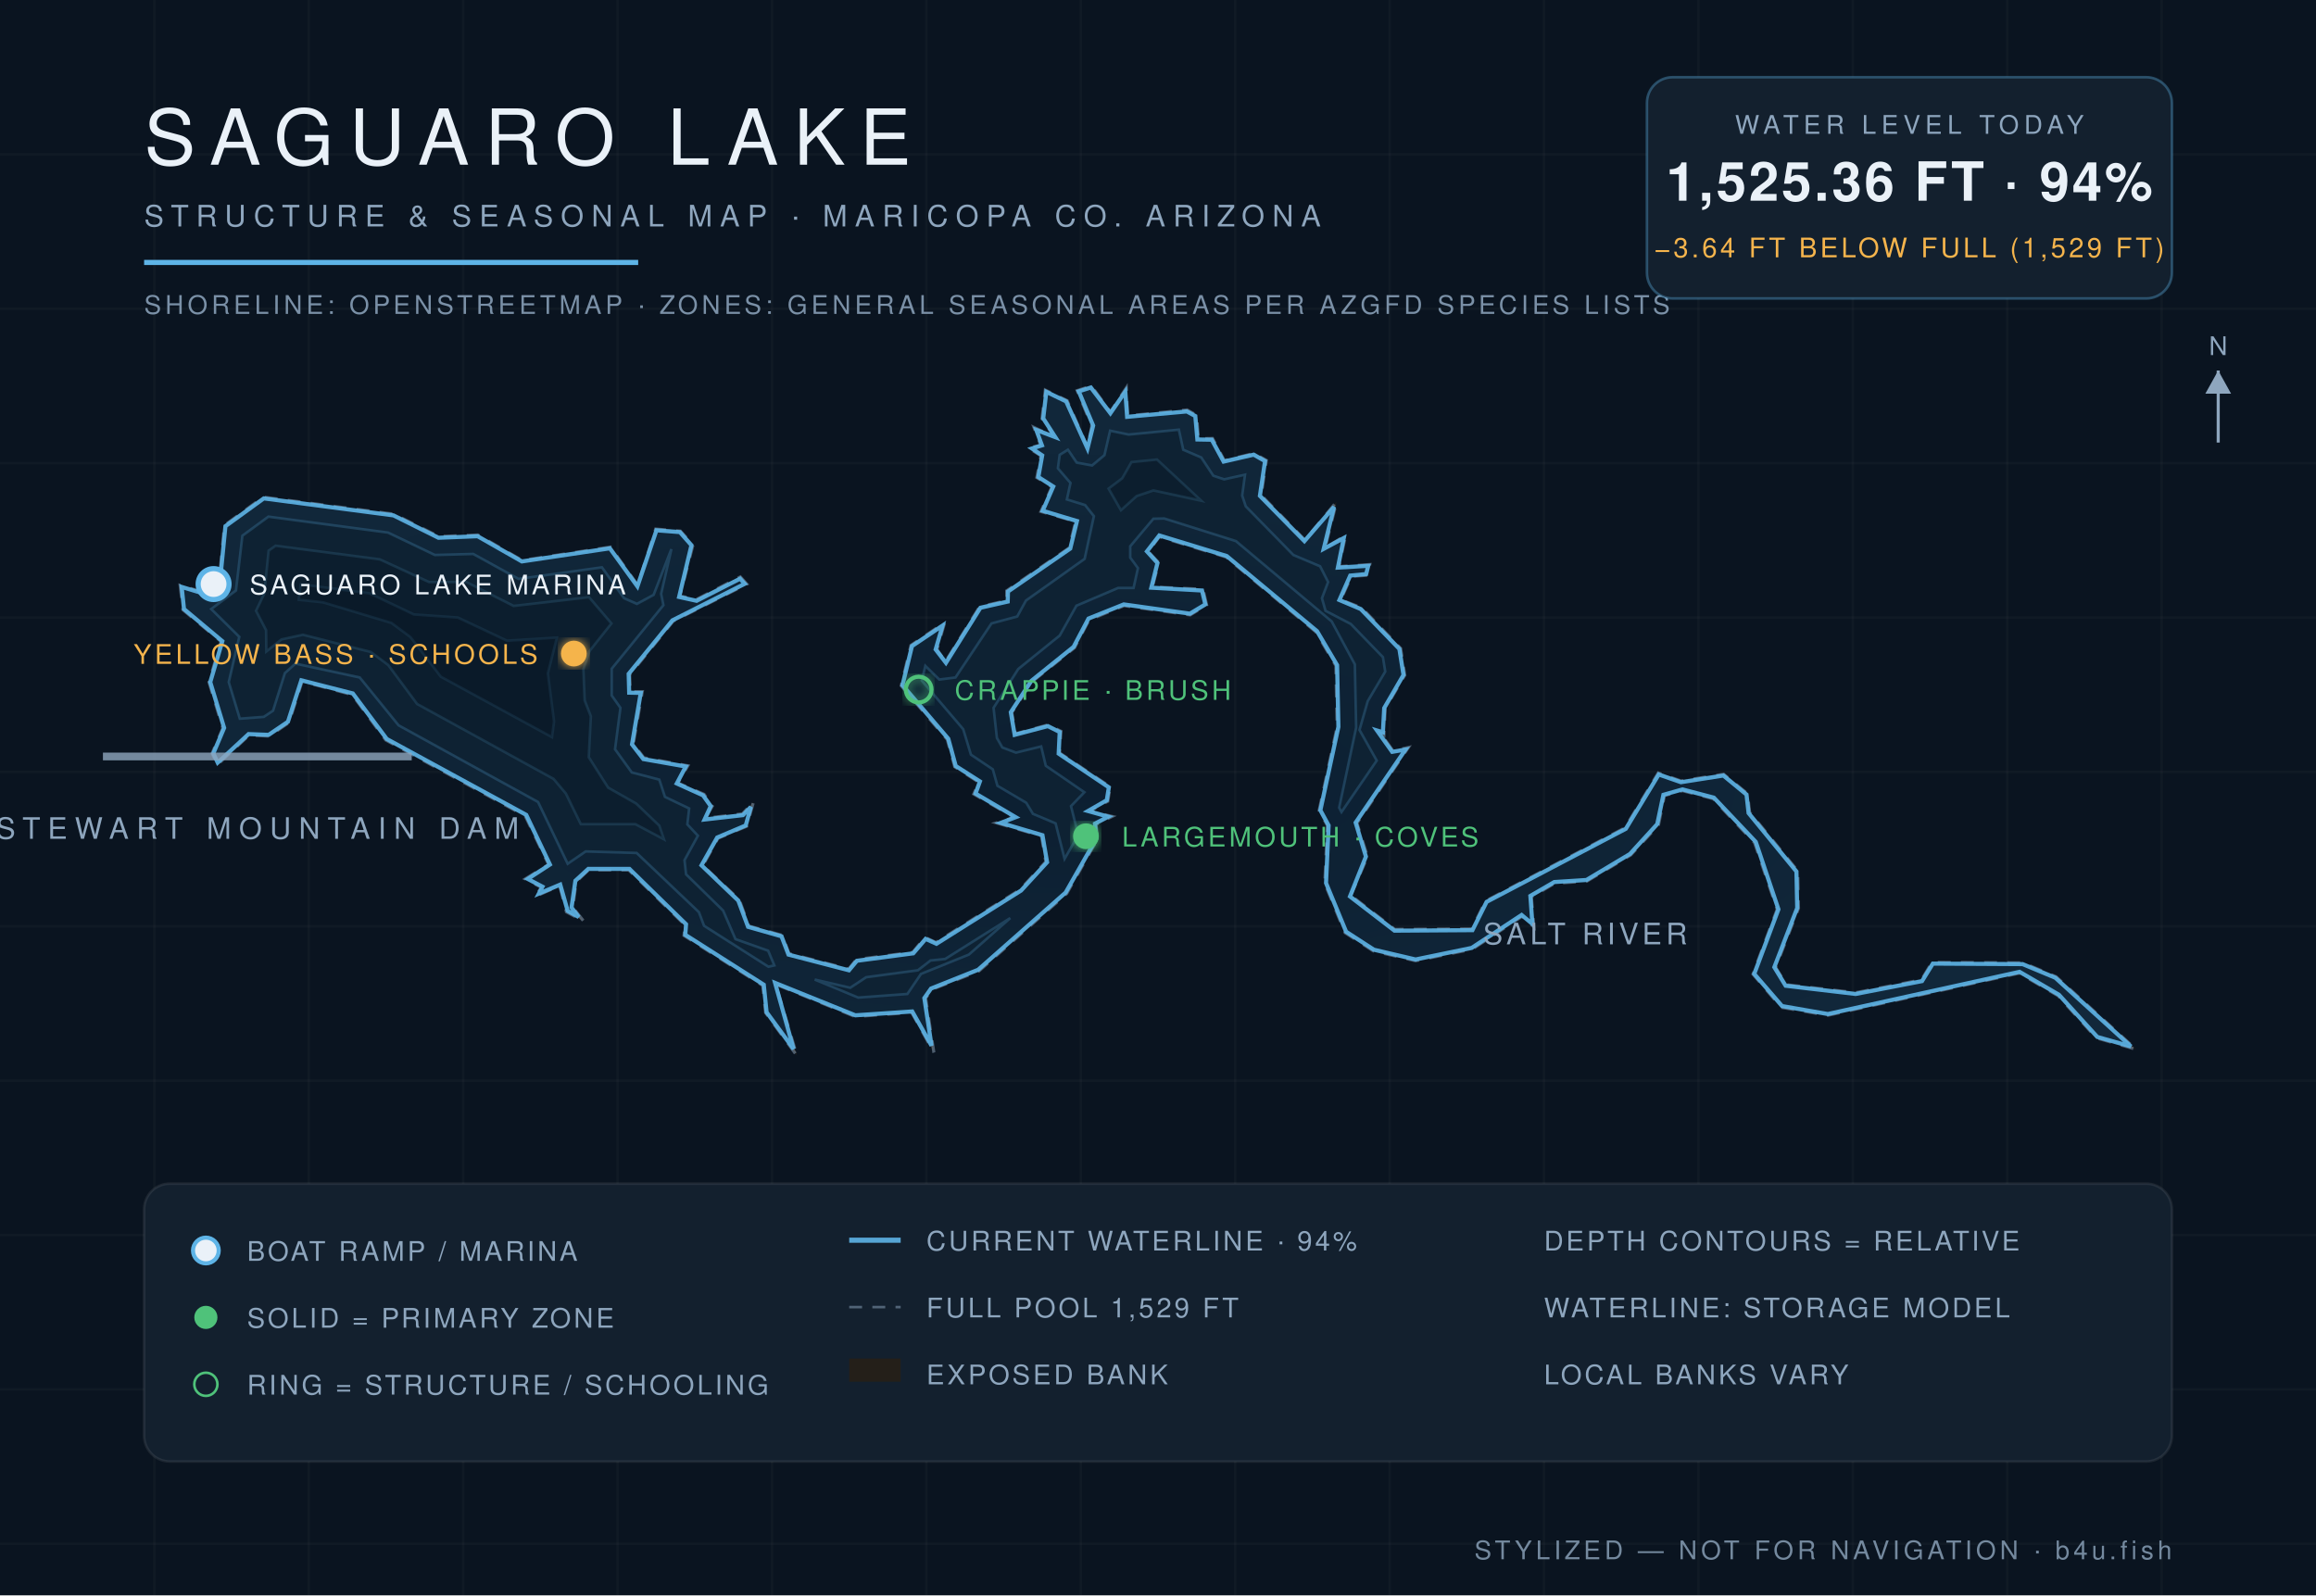
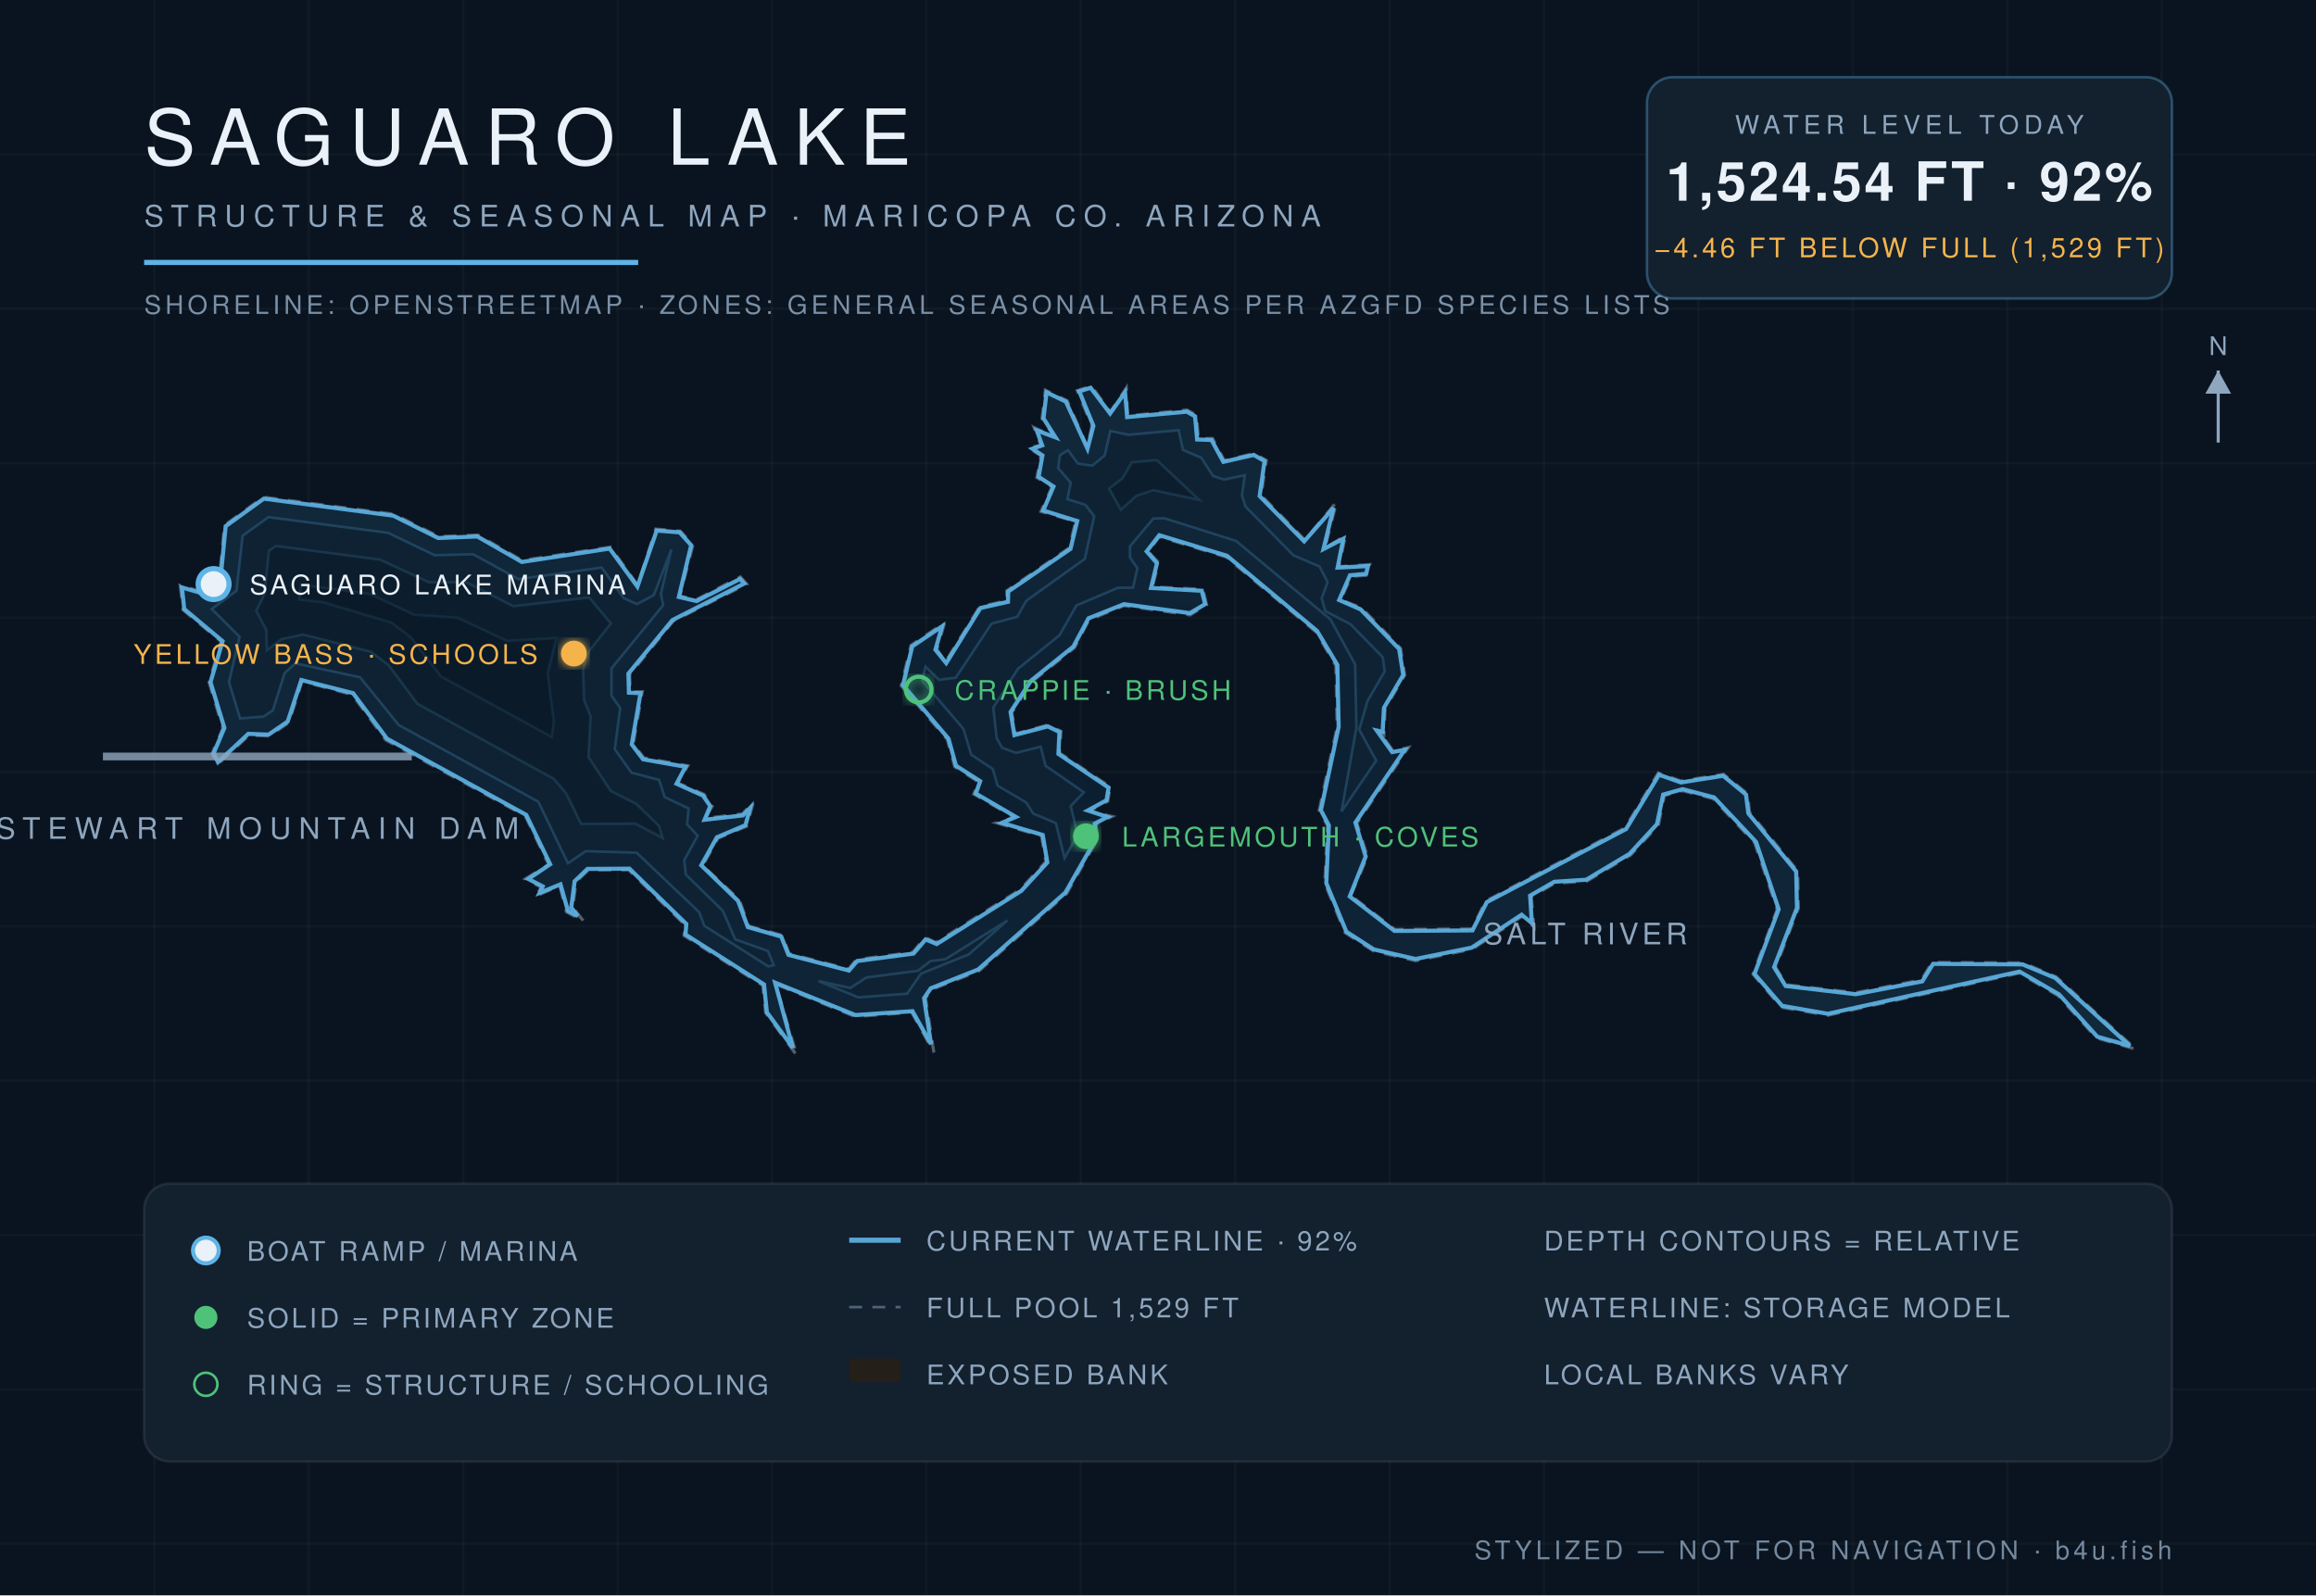
<svg xmlns="http://www.w3.org/2000/svg" viewBox="0 0 900 620" font-family="Helvetica,Arial,sans-serif">
  <defs>
    <radialGradient id="wg" cx="45%" cy="60%" r="80%">
      <stop offset="0%" stop-color="#0c1f31" />
      <stop offset="55%" stop-color="#102639" />
      <stop offset="100%" stop-color="#13293c" />
    </radialGradient>
    <filter id="glow">
      <feGaussianBlur stdDeviation="2.2" result="b" />
      <feMerge>
        <feMergeNode in="b" />
        <feMergeNode in="SourceGraphic" />
      </feMerge>
    </filter>
  </defs>
  <rect width="900" height="620" fill="#0a1420" />
  <g stroke="#ffffff" stroke-opacity="0.025">
    <line x1="60" y1="0" x2="60" y2="620" />
    <line x1="120" y1="0" x2="120" y2="620" />
    <line x1="180" y1="0" x2="180" y2="620" />
    <line x1="240" y1="0" x2="240" y2="620" />
    <line x1="300" y1="0" x2="300" y2="620" />
    <line x1="360" y1="0" x2="360" y2="620" />
    <line x1="420" y1="0" x2="420" y2="620" />
    <line x1="480" y1="0" x2="480" y2="620" />
    <line x1="540" y1="0" x2="540" y2="620" />
    <line x1="600" y1="0" x2="600" y2="620" />
    <line x1="660" y1="0" x2="660" y2="620" />
    <line x1="720" y1="0" x2="720" y2="620" />
    <line x1="780" y1="0" x2="780" y2="620" />
    <line x1="840" y1="0" x2="840" y2="620" />
    <line x1="0" y1="60" x2="900" y2="60" />
    <line x1="0" y1="120" x2="900" y2="120" />
    <line x1="0" y1="180" x2="900" y2="180" />
    <line x1="0" y1="240" x2="900" y2="240" />
    <line x1="0" y1="300" x2="900" y2="300" />
    <line x1="0" y1="360" x2="900" y2="360" />
    <line x1="0" y1="420" x2="900" y2="420" />
    <line x1="0" y1="480" x2="900" y2="480" />
    <line x1="0" y1="540" x2="900" y2="540" />
    <line x1="0" y1="600" x2="900" y2="600" />
  </g>
  <path d="M 524.9,348.0 L 531.4,332.9 L 527.3,319.9 L 547.3,290.5 L 541.3,291.8 L 535.6,283.8 L 537.8,285.6 L 538.3,275.3 L 545.9,262.4 L 544.3,252.0 L 529.1,236.2 L 521.0,233.1 L 525.1,224.0 L 531.3,223.6 L 532.3,219.4 L 520.3,220.2 L 522.9,208.1 L 514.9,213.0 L 519.4,195.0 L 507.1,209.9 L 490.1,192.5 L 492.1,178.9 L 487.3,176.2 L 475.8,179.0 L 471.2,170.4 L 465.7,170.5 L 465.0,161.4 L 461.3,159.3 L 438.2,161.6 L 437.7,150.7 L 431.5,160.1 L 424.1,150.0 L 418.6,151.8 L 424.3,165.5 L 422.6,173.8 L 414.7,155.7 L 406.2,151.6 L 404.9,162.7 L 409.7,169.8 L 401.8,166.1 L 404.4,173.0 L 399.7,174.1 L 404.5,177.1 L 402.9,185.6 L 408.8,189.2 L 404.5,198.8 L 418.0,202.7 L 415.4,213.0 L 391.2,229.6 L 391.3,233.4 L 380.7,235.8 L 367.4,257.2 L 364.1,252.4 L 367.1,242.0 L 354.0,250.8 L 350.2,266.5 L 368.1,287.4 L 371.0,298.0 L 380.4,304.0 L 378.4,308.6 L 394.2,317.7 L 387.2,319.8 L 404.7,324.9 L 406.4,334.9 L 396.5,345.7 L 363.7,366.3 L 359.5,364.3 L 354.7,370.1 L 332.8,372.9 L 329.8,376.6 L 306.6,370.6 L 304.0,363.5 L 291.0,359.9 L 287.3,349.7 L 273.1,336.4 L 279.0,325.8 L 290.2,321.1 L 292.8,311.7 L 288.5,316.3 L 274.1,318.0 L 276.8,313.3 L 273.6,308.7 L 263.4,304.3 L 267.3,297.6 L 250.2,294.5 L 246.1,289.1 L 249.6,268.8 L 244.9,268.9 L 244.7,262.2 L 261.6,241.4 L 290.2,227.0 L 287.7,224.2 L 270.6,233.0 L 264.2,231.6 L 269.3,211.8 L 264.4,206.4 L 254.8,205.6 L 247.8,227.4 L 237.2,212.6 L 202.9,217.8 L 185.7,207.9 L 170.5,208.5 L 153.0,199.8 L 102.3,193.2 L 87.2,204.2 L 85.1,226.5 L 78.8,230.1 L 70.0,227.5 L 71.1,237.0 L 85.9,249.3 L 81.2,265.1 L 86.6,283.0 L 82.4,292.8 L 84.5,297.2 L 96.8,285.7 L 104.6,286.1 L 112.3,280.8 L 117.4,264.8 L 136.9,270.0 L 149.9,287.6 L 204.1,317.1 L 213.2,336.0 L 204.1,341.6 L 210.4,344.9 L 208.0,348.4 L 217.5,344.2 L 220.1,354.4 L 226.8,358.0 L 222.6,352.7 L 223.9,342.7 L 228.7,338.1 L 244.3,338.1 L 266.2,359.5 L 265.8,363.6 L 296.4,383.0 L 297.5,393.6 L 309.7,410.3 L 301.4,382.5 L 332.3,395.1 L 354.3,393.5 L 362.9,409.0 L 359.7,387.9 L 362.2,384.5 L 380.4,377.4 L 414.5,347.3 L 426.5,326.1 L 425.9,320.4 L 432.2,317.3 L 423.3,315.2 L 430.5,311.4 L 431.4,305.8 L 411.7,292.6 L 412.3,284.2 L 407.3,281.7 L 394.6,285.2 L 393.2,276.9 L 401.1,264.9 L 417.6,251.7 L 423.2,240.9 L 436.8,235.4 L 462.5,239.0 L 468.9,235.1 L 467.5,229.0 L 447.8,228.1 L 450.3,218.7 L 446.2,214.4 L 450.5,208.6 L 476.5,216.5 L 511.4,245.6 L 519.1,258.7 L 519.6,282.5 L 512.6,315.0 L 515.8,320.8 L 514.8,343.3 L 522.7,362.5 L 533.7,369.6 L 550.1,373.4 L 572.1,368.9 L 591.5,356.1 L 596.1,360.3 L 595.1,348.6 L 604.1,343.3 L 616.6,342.5 L 633.7,332.3 L 644.5,320.6 L 646.8,309.2 L 653.8,307.3 L 665.7,310.4 L 681.8,327.5 L 690.6,353.4 L 681.2,378.6 L 692.2,391.5 L 710.3,394.6 L 784.7,378.2 L 799.8,387.0 L 814.7,403.4 L 830.0,407.8 L 799.0,379.6 L 786.1,374.2 L 750.8,374.0 L 746.7,380.8 L 721.1,385.8 L 694.2,382.7 L 690.0,376.0 L 698.9,353.0 L 698.6,338.5 L 679.9,315.7 L 679.1,308.5 L 669.8,300.9 L 653.2,303.5 L 644.4,300.4 L 631.5,321.7 L 577.3,350.2 L 572.0,361.0 L 542.0,361.2 L 524.9,348.0 Z" fill="#241f19" fill-opacity="0.9" stroke="#8ea6be" stroke-opacity="0.5" stroke-width="1.2" stroke-dasharray="5 4" />
-   <path d="M 524.6,348.4 L 541.9,361.7 L 572.2,361.5 L 577.7,350.5 L 631.8,322.1 L 644.6,301.0 L 653.2,304.0 L 669.7,301.4 L 678.7,308.8 L 679.5,316.0 L 698.1,338.7 L 698.4,352.9 L 689.5,375.9 L 693.9,383.1 L 721.1,386.3 L 746.9,381.3 L 751.1,374.5 L 786.0,374.7 L 798.7,380.0 L 828.1,406.7 L 815.0,403.0 L 800.1,386.6 L 784.8,377.7 L 710.3,394.1 L 692.5,391.0 L 681.7,378.5 L 691.1,353.4 L 682.3,327.2 L 666.0,310.0 L 653.8,306.8 L 646.4,308.9 L 644.0,320.3 L 633.4,331.9 L 616.5,342.0 L 604.0,342.8 L 594.7,348.2 L 595.5,359.1 L 591.3,355.6 L 571.9,368.4 L 550.1,372.9 L 533.9,369.1 L 523.1,362.1 L 515.3,343.2 L 516.3,320.8 L 513.1,314.9 L 520.1,282.5 L 519.6,258.5 L 511.8,245.3 L 476.7,216.1 L 450.5,208.1 L 445.7,214.3 L 449.8,218.8 L 447.4,228.4 L 467.1,229.5 L 468.4,234.9 L 462.4,238.5 L 436.7,234.9 L 423.0,240.4 L 417.2,251.4 L 400.8,264.6 L 392.8,276.8 L 394.3,285.6 L 407.2,282.2 L 411.8,284.5 L 411.4,292.9 L 430.9,306.0 L 430.1,311.0 L 422.8,315.2 L 430.7,317.4 L 425.5,320.1 L 426.0,326.0 L 414.1,346.9 L 380.1,376.9 L 361.8,384.2 L 359.2,387.9 L 362.0,406.4 L 354.5,393.1 L 332.4,394.6 L 301.2,382.0 L 308.4,407.7 L 297.9,393.4 L 296.8,382.7 L 266.3,363.3 L 266.6,359.2 L 244.6,337.7 L 228.6,337.7 L 223.6,342.3 L 222.1,352.7 L 224.9,356.4 L 220.6,354.0 L 217.7,343.8 L 209.4,347.3 L 210.8,344.6 L 205.1,341.6 L 213.7,336.0 L 204.5,316.7 L 150.3,287.2 L 137.1,269.5 L 117.1,264.4 L 111.9,280.5 L 104.4,285.6 L 96.6,285.3 L 84.6,296.4 L 82.9,292.8 L 87.1,282.9 L 81.7,265.1 L 86.4,249.2 L 71.5,236.7 L 70.6,228.1 L 78.8,230.6 L 85.4,226.9 L 87.6,204.5 L 102.5,193.7 L 152.9,200.3 L 170.4,209.0 L 185.6,208.4 L 202.8,218.2 L 237.0,213.1 L 247.7,227.9 L 255.1,206.1 L 264.2,206.8 L 268.7,211.9 L 263.9,232.0 L 270.7,233.5 L 287.6,224.9 L 289.4,226.9 L 261.3,241.1 L 244.3,261.9 L 244.5,269.2 L 249.0,269.3 L 245.6,289.3 L 250.0,295.0 L 266.5,297.9 L 263.0,304.5 L 273.2,309.1 L 276.2,313.3 L 273.8,318.5 L 288.7,316.8 L 291.8,313.6 L 289.8,320.8 L 278.7,325.5 L 272.6,336.3 L 286.9,350.0 L 290.7,360.2 L 303.7,363.9 L 306.4,371.0 L 329.9,377.1 L 333.0,373.4 L 354.9,370.5 L 359.7,364.9 L 363.9,366.8 L 396.8,346.1 L 406.9,335.1 L 405.1,324.6 L 388.9,319.8 L 394.7,317.6 L 379.1,308.4 L 380.8,303.7 L 371.4,297.7 L 368.5,287.1 L 350.7,266.3 L 354.4,251.1 L 366.3,243.1 L 363.6,252.4 L 367.6,257.6 L 381.0,236.2 L 391.6,233.8 L 391.7,229.9 L 415.9,213.2 L 418.5,202.5 L 405.2,198.5 L 409.3,189.1 L 403.5,185.4 L 405.0,177.0 L 401.0,174.3 L 404.9,173.1 L 402.7,167.1 L 410.1,169.9 L 405.4,162.6 L 406.6,152.3 L 414.3,156.0 L 422.6,174.3 L 424.8,165.4 L 419.2,152.1 L 423.9,150.6 L 431.5,160.6 L 437.3,152.2 L 438.0,162.0 L 461.2,159.9 L 464.5,161.7 L 465.3,170.8 L 470.9,170.9 L 475.5,179.4 L 487.2,176.7 L 491.6,179.2 L 489.6,192.7 L 506.9,210.3 L 518.4,197.0 L 514.4,213.3 L 522.2,209.1 L 519.9,220.6 L 531.7,219.9 L 530.9,223.1 L 524.7,223.7 L 520.5,233.2 L 528.8,236.7 L 543.8,252.2 L 545.4,262.3 L 537.9,275.2 L 537.4,284.6 L 535.1,283.9 L 541.0,292.2 L 546.2,291.3 L 526.8,319.7 L 530.8,332.9 L 524.6,348.4 Z" fill="url(#wg)" stroke="#5eb4e7" stroke-opacity="0.9" stroke-width="1.6" />
-   <path d="M 82.1,236.7 L 91.7,229.5 L 94.2,208.2 L 104.3,200.8 L 150.8,207.0 L 169.0,215.7 L 183.9,215.3 L 201.5,225.0 L 233.9,220.5 L 242.5,232.5 L 247.5,234.7 L 254.0,231.2 L 260.9,213.4 L 256.9,230.8 L 257.8,235.2 L 237.7,259.9 L 237.7,270.3 L 241.1,275.1 L 239.0,291.2 L 245.5,300.2 L 256.2,303.0 L 258.4,309.7 L 267.8,314.2 L 267.1,320.4 L 271.2,324.8 L 266.0,334.3 L 266.6,339.8 L 281.0,353.9 L 285.8,365.0 L 298.5,369.5 L 300.9,375.2 L 298.6,375.7 L 273.6,359.8 L 271.6,354.5 L 247.4,331.5 L 227.6,330.9 L 220.6,335.7 L 209.1,311.7 L 154.9,281.9 L 139.8,263.3 L 114.8,257.9 L 110.7,261.6 L 106.1,276.2 L 102.5,278.6 L 93.2,279.3 L 88.9,265.1 L 93.0,247.5 L 82.1,236.7 Z" fill="#0e2233" stroke="#5eb4e7" stroke-opacity="0.22" stroke-width="1" />
-   <path d="M 316.6,380.7 L 330.4,383.9 L 336.6,379.8 L 356.7,377.1 L 361.6,373.3 L 367.3,372.7 L 392.6,356.8 L 376.5,371.0 L 357.9,378.5 L 352.6,386.3 L 333.5,387.7 L 316.6,380.7 Z" fill="#0e2233" stroke="#5eb4e7" stroke-opacity="0.22" stroke-width="1" />
-   <path d="M 413.7,333.8 L 410.2,320.0 L 401.4,316.3 L 398.8,312.0 L 387.6,305.4 L 385.8,299.0 L 377.3,293.3 L 374.3,283.4 L 358.2,264.5 L 359.6,258.8 L 365.0,264.1 L 371.3,263.3 L 385.3,242.3 L 395.3,239.6 L 398.7,233.4 L 421.5,217.2 L 425.1,200.6 L 421.7,196.3 L 414.6,194.1 L 416.0,187.7 L 411.1,182.0 L 411.8,176.8 L 415.0,174.8 L 418.4,179.8 L 424.4,180.9 L 429.2,176.9 L 431.4,167.4 L 438.6,168.9 L 458.1,167.0 L 459.8,174.8 L 466.8,177.8 L 471.5,184.9 L 475.7,186.3 L 483.8,184.5 L 482.7,192.6 L 484.1,196.8 L 502.6,215.7 L 513.0,220.1 L 516.1,226.2 L 513.7,232.5 L 515.1,237.4 L 524.9,242.5 L 537.4,255.4 L 538.3,261.0 L 531.5,272.5 L 528.3,283.7 L 535.0,295.6 L 521.3,315.6 L 520.4,313.9 L 527.0,282.8 L 526.5,258.2 L 517.5,241.5 L 480.3,210.3 L 452.4,201.5 L 448.2,201.6 L 439.2,212.3 L 439.2,216.7 L 442.2,220.8 L 440.5,228.5 L 434.5,228.5 L 418.3,235.4 L 411.8,247.0 L 395.7,260.0 L 386.1,275.1 L 387.4,286.8 L 389.5,290.5 L 394.8,292.5 L 404.6,290.1 L 406.4,297.6 L 421.4,307.9 L 416.2,313.3 L 419.0,324.5 L 413.7,333.8 Z" fill="#0e2233" stroke="#5eb4e7" stroke-opacity="0.22" stroke-width="1" />
-   <path d="M 103.5,253.2 L 103.4,244.9 L 99.5,237.4 L 102.7,230.7 L 104.4,214.0 L 107.1,212.1 L 147.6,217.4 L 166.7,226.2 L 181.2,226.2 L 199.6,235.5 L 228.9,232.1 L 237.6,242.3 L 229.1,253.0 L 226.7,260.0 L 227.2,272.2 L 229.6,278.4 L 228.8,294.3 L 236.3,306.1 L 247.2,312.3 L 256.2,320.9 L 258.0,326.2 L 246.9,320.3 L 225.7,320.3 L 219.9,308.4 L 215.1,302.7 L 162.1,273.6 L 150.9,258.5 L 144.1,253.4 L 117.7,246.7 L 109.4,248.5 L 103.5,253.2 Z" fill="#0c1e2e" stroke="#5eb4e7" stroke-opacity="0.15" stroke-width="1" />
-   <path d="M 435.6,198.3 L 430.8,189.9 L 436.1,185.9 L 439.7,179.6 L 449.6,178.6 L 466.8,194.6 L 448.2,190.6 L 441.7,192.8 L 435.6,198.3 Z" fill="#0c1e2e" stroke="#5eb4e7" stroke-opacity="0.15" stroke-width="1" />
-   <path d="M 116.1,233.1 L 116.9,227.1 L 143.6,230.6 L 160.8,238.8 L 177.9,240.0 L 197.0,249.0 L 216.4,247.8 L 212.9,261.7 L 215.3,280.4 L 214.5,286.5 L 171.3,263.0 L 159.5,247.6 L 152.1,242.1 L 125.5,234.1 L 116.1,233.1 Z" fill="#0a1a29" stroke="#5eb4e7" stroke-opacity="0.1" stroke-width="1" />
+   <path d="M 524.5,348.4 L 541.9,361.8 L 572.2,361.6 L 577.8,350.6 L 631.9,322.2 L 644.7,301.1 L 653.2,304.1 L 669.6,301.5 L 678.5,308.8 L 679.4,316.1 L 698.0,338.7 L 698.3,352.9 L 689.4,375.9 L 693.9,383.2 L 721.1,386.4 L 747.0,381.4 L 751.2,374.6 L 786.0,374.8 L 798.7,380.1 L 827.7,406.5 L 815.0,402.9 L 800.2,386.5 L 784.8,377.6 L 710.3,394.0 L 692.5,390.9 L 681.8,378.5 L 691.2,353.4 L 682.4,327.2 L 666.1,309.9 L 653.9,306.7 L 646.3,308.8 L 643.9,320.3 L 633.3,331.8 L 616.4,341.9 L 604.0,342.7 L 594.6,348.1 L 595.3,358.8 L 591.3,355.5 L 571.9,368.3 L 550.1,372.7 L 533.9,369.0 L 523.2,362.1 L 515.4,343.2 L 516.4,320.8 L 513.3,314.9 L 520.2,282.5 L 519.7,258.4 L 511.8,245.2 L 476.8,216.0 L 450.5,208.0 L 445.6,214.3 L 449.6,218.9 L 447.3,228.5 L 467.0,229.6 L 468.3,234.8 L 462.4,238.3 L 436.8,234.8 L 423.0,240.3 L 417.1,251.3 L 400.7,264.5 L 392.7,276.7 L 394.2,285.7 L 407.2,282.3 L 411.7,284.5 L 411.3,293.0 L 430.8,306.1 L 430.0,311.0 L 422.7,315.0 L 430.4,317.5 L 425.4,320.1 L 425.9,326.0 L 414.0,346.9 L 380.1,376.8 L 361.7,384.1 L 359.1,387.9 L 361.8,405.8 L 354.6,393.0 L 332.4,394.5 L 301.2,381.9 L 308.1,407.2 L 298.0,393.4 L 296.9,382.6 L 266.4,363.2 L 266.7,359.1 L 244.6,337.6 L 228.3,337.7 L 223.3,342.5 L 222.0,352.7 L 224.5,356.0 L 220.7,354.0 L 217.8,343.7 L 209.7,347.0 L 210.9,344.5 L 205.3,341.6 L 213.8,335.9 L 204.5,316.7 L 150.4,287.1 L 137.2,269.4 L 117.1,264.3 L 111.8,280.4 L 104.4,285.5 L 96.5,285.2 L 84.7,296.2 L 83.0,292.8 L 87.2,282.9 L 81.8,265.1 L 86.5,249.2 L 71.6,236.7 L 70.7,228.3 L 78.9,230.7 L 85.5,226.9 L 87.7,204.5 L 102.5,193.8 L 152.8,200.4 L 170.3,209.1 L 185.5,208.5 L 202.8,218.4 L 236.9,213.2 L 247.7,228.0 L 255.2,206.2 L 264.1,206.9 L 268.6,211.9 L 263.8,232.0 L 270.7,233.6 L 287.6,225.0 L 289.2,226.8 L 261.3,241.0 L 244.2,261.8 L 244.4,269.2 L 248.9,269.4 L 245.5,289.3 L 249.9,295.1 L 266.4,298.0 L 262.9,304.6 L 273.2,309.2 L 276.0,313.3 L 273.8,318.6 L 288.7,316.9 L 291.5,314.0 L 289.7,320.7 L 278.6,325.4 L 272.5,336.3 L 286.8,350.1 L 290.6,360.3 L 303.6,364.0 L 306.4,371.1 L 329.9,377.2 L 333.1,373.5 L 355.0,370.6 L 359.7,365.1 L 364.0,366.9 L 396.9,346.2 L 407.0,335.2 L 405.2,324.5 L 389.3,319.8 L 394.8,317.5 L 379.2,308.4 L 380.9,303.6 L 371.5,297.6 L 368.6,287.1 L 350.9,266.3 L 354.5,251.2 L 366.1,243.4 L 363.5,252.5 L 367.7,257.7 L 381.0,236.3 L 391.7,233.9 L 391.8,229.9 L 416.0,213.3 L 418.6,202.5 L 405.4,198.4 L 409.4,189.1 L 403.6,185.3 L 405.1,177.0 L 401.2,174.4 L 405.0,173.1 L 402.9,167.3 L 410.2,170.0 L 405.5,162.6 L 406.7,152.5 L 414.2,156.1 L 422.6,174.4 L 424.9,165.5 L 419.4,152.1 L 423.8,150.7 L 431.4,160.7 L 437.2,152.5 L 438.0,162.1 L 461.2,160.0 L 464.4,161.8 L 465.2,170.8 L 470.8,171.0 L 475.4,179.5 L 487.2,176.8 L 491.4,179.2 L 489.5,192.8 L 506.8,210.4 L 518.2,197.4 L 514.3,213.4 L 522.0,209.4 L 519.8,220.6 L 531.6,220.0 L 530.9,223.0 L 524.6,223.6 L 520.4,233.2 L 528.7,236.8 L 543.7,252.2 L 545.3,262.3 L 537.8,275.1 L 537.3,284.4 L 535.0,283.9 L 541.0,292.3 L 545.9,291.4 L 526.7,319.7 L 530.7,332.9 L 524.5,348.4 Z" fill="url(#wg)" stroke="#5eb4e7" stroke-opacity="0.9" stroke-width="1.6" />
+   <path d="M 82.3,236.7 L 91.9,229.6 L 94.3,208.2 L 104.3,201.0 L 150.8,207.1 L 168.9,215.8 L 183.8,215.4 L 201.5,225.1 L 233.8,220.6 L 242.4,232.5 L 247.5,234.8 L 254.1,231.3 L 260.9,213.5 L 256.8,230.8 L 257.7,235.2 L 237.6,259.8 L 237.6,270.3 L 241.0,275.2 L 238.9,291.2 L 245.4,300.3 L 256.1,303.1 L 258.3,309.8 L 267.6,314.2 L 267.0,320.4 L 271.1,324.8 L 265.9,334.3 L 266.5,339.9 L 280.9,354.0 L 285.7,365.1 L 298.4,369.6 L 300.7,375.1 L 298.6,375.6 L 273.7,359.8 L 271.7,354.5 L 247.4,331.4 L 227.6,330.8 L 220.7,335.5 L 209.2,311.6 L 155.0,281.8 L 139.9,263.2 L 114.8,257.8 L 110.6,261.6 L 106.0,276.1 L 102.4,278.5 L 93.3,279.2 L 89.0,265.1 L 93.1,247.5 L 82.3,236.7 Z" fill="#0e2233" stroke="#5eb4e7" stroke-opacity="0.22" stroke-width="1" />
+   <path d="M 318.1,381.3 L 330.4,384.0 L 336.7,379.9 L 356.7,377.3 L 361.6,373.5 L 367.4,372.8 L 391.5,357.7 L 376.5,370.9 L 357.9,378.4 L 352.5,386.2 L 333.5,387.6 L 318.1,381.3 Z" fill="#0e2233" stroke="#5eb4e7" stroke-opacity="0.22" stroke-width="1" />
+   <path d="M 413.7,333.5 L 410.3,319.9 L 401.5,316.2 L 398.8,311.9 L 387.7,305.4 L 385.8,298.9 L 377.4,293.3 L 374.4,283.3 L 358.3,264.5 L 359.7,259.1 L 364.9,264.2 L 371.4,263.4 L 385.3,242.4 L 395.3,239.7 L 398.8,233.5 L 421.6,217.2 L 425.2,200.6 L 421.8,196.2 L 414.8,194.0 L 416.1,187.6 L 411.2,181.9 L 411.9,176.9 L 415.0,175.0 L 418.9,180.2 L 424.5,181.0 L 429.3,177.0 L 431.5,167.5 L 438.6,169.0 L 458.0,167.2 L 459.7,174.9 L 466.8,177.9 L 471.4,185.0 L 475.7,186.4 L 483.7,184.7 L 482.6,192.6 L 484.0,196.9 L 502.6,215.8 L 512.8,220.2 L 515.9,226.3 L 513.6,232.5 L 515.0,237.5 L 524.8,242.6 L 537.3,255.4 L 538.1,260.9 L 531.4,272.5 L 528.2,283.6 L 534.8,295.6 L 521.3,315.4 L 527.1,282.8 L 526.6,258.2 L 517.0,240.7 L 480.3,210.2 L 452.4,201.4 L 448.2,201.5 L 439.1,212.3 L 439.1,216.7 L 442.0,220.8 L 440.3,228.4 L 434.5,228.4 L 418.3,235.3 L 411.7,246.9 L 395.6,259.9 L 386.0,275.0 L 387.3,286.8 L 389.4,290.6 L 394.8,292.6 L 404.4,290.2 L 406.3,297.6 L 421.2,307.9 L 416.1,313.3 L 418.8,324.5 L 413.7,333.5 Z" fill="#0e2233" stroke="#5eb4e7" stroke-opacity="0.22" stroke-width="1" />
+   <path d="M 103.7,252.7 L 103.5,244.9 L 99.6,237.4 L 102.8,230.8 L 104.5,214.1 L 107.2,212.2 L 147.6,217.5 L 166.7,226.3 L 181.2,226.3 L 199.5,235.6 L 228.9,232.2 L 237.4,242.3 L 229.0,252.9 L 226.6,260.0 L 227.0,272.2 L 229.5,278.4 L 228.7,294.3 L 237.3,307.4 L 247.2,312.4 L 256.1,321.0 L 257.5,325.7 L 246.9,320.1 L 225.8,320.2 L 220.0,308.3 L 215.2,302.7 L 162.2,273.5 L 151.0,258.5 L 144.1,253.3 L 117.7,246.6 L 109.4,248.4 L 103.7,252.7 Z" fill="#0c1e2e" stroke="#5eb4e7" stroke-opacity="0.15" stroke-width="1" />
+   <path d="M 435.6,198.1 L 431.0,189.9 L 436.2,185.9 L 439.8,179.7 L 449.5,178.8 L 466.0,194.3 L 448.2,190.5 L 441.6,192.7 L 435.6,198.1 Z" fill="#0c1e2e" stroke="#5eb4e7" stroke-opacity="0.15" stroke-width="1" />
+   <path d="M 116.3,233.0 L 117.0,227.3 L 143.6,230.8 L 160.8,238.9 L 177.8,240.1 L 197.0,249.1 L 216.2,248.0 L 212.8,261.7 L 215.2,280.4 L 214.4,286.4 L 171.4,262.9 L 159.6,247.6 L 152.2,242.0 L 125.5,234.0 L 116.3,233.0 Z" fill="#0a1a29" stroke="#5eb4e7" stroke-opacity="0.1" stroke-width="1" />
  <text x="616" y="367" fill="#8ea6be" font-size="11.5" letter-spacing="1.6" text-anchor="middle">SALT RIVER</text>
  <line x1="40" y1="294" x2="160" y2="294" stroke="#8ea6be" stroke-width="3" stroke-opacity="0.8" />
  <text x="100" y="326" fill="#8ea6be" font-size="11.5" letter-spacing="3" text-anchor="middle">STEWART MOUNTAIN DAM</text>
  <circle cx="83" cy="227" r="6" fill="#eaf1f8" stroke="#5eb4e7" stroke-width="2" />
  <text x="97" y="231" fill="#eaf1f8" font-size="10.5" letter-spacing="1.2" text-anchor="start">SAGUARO LAKE MARINA</text>
  <circle cx="223" cy="254" r="5" fill="#f5b44c" filter="url(#glow)" />
  <text x="209" y="258" fill="#f5b44c" font-size="10.5" letter-spacing="1.2" text-anchor="end">YELLOW BASS · SCHOOLS</text>
  <circle cx="422" cy="325" r="5" fill="#4fc27a" filter="url(#glow)" />
  <text x="436" y="329" fill="#4fc27a" font-size="10.5" letter-spacing="1.2" text-anchor="start">LARGEMOUTH · COVES</text>
  <circle cx="357" cy="268" r="5" fill="none" stroke="#4fc27a" stroke-width="1.6" filter="url(#glow)" />
  <text x="371" y="272" fill="#4fc27a" font-size="10.5" letter-spacing="1.2" text-anchor="start">CRAPPIE · BRUSH</text>
  <text x="56" y="64" fill="#eaf1f8" font-size="30" letter-spacing="6" font-weight="300">SAGUARO LAKE</text>
  <text x="56" y="88" fill="#8ea6be" font-size="11.5" letter-spacing="3">STRUCTURE &amp; SEASONAL MAP · MARICOPA CO. ARIZONA</text>
  <line x1="56" y1="102" x2="248" y2="102" stroke="#5eb4e7" stroke-width="2" />
  <text x="56" y="122" fill="#8ea6be" font-size="10" letter-spacing="1.5" opacity="0.85">SHORELINE: OPENSTREETMAP · ZONES: GENERAL SEASONAL AREAS PER AZGFD SPECIES LISTS</text>
  <g>
    <rect x="640" y="30" width="204" height="86" rx="10" fill="#13202e" stroke="#5eb4e7" stroke-opacity="0.35" />
    <text x="742" y="52" fill="#8ea6be" font-size="10" letter-spacing="2" text-anchor="middle">WATER LEVEL TODAY</text>
-     <text x="742" y="78" fill="#eaf1f8" font-size="21" letter-spacing="1" text-anchor="middle" font-weight="600">1,525.36 FT · 94%</text>
-     <text x="742" y="100" fill="#f5b44c" font-size="10.5" letter-spacing="1.2" text-anchor="middle">−3.64 FT BELOW FULL (1,529 FT)</text>
+     <text x="742" y="78" fill="#eaf1f8" font-size="21" letter-spacing="1" text-anchor="middle" font-weight="600">1,524.54 FT · 92%</text>
+     <text x="742" y="100" fill="#f5b44c" font-size="10.5" letter-spacing="1.2" text-anchor="middle">−4.46 FT BELOW FULL (1,529 FT)</text>
  </g>
  <g font-size="10.5" letter-spacing="1.1">
    <rect x="56" y="460" width="788" height="108" rx="10" fill="#13202e" stroke="#ffffff" stroke-opacity="0.08" />
    <circle cx="80" cy="486" r="5" fill="#eaf1f8" stroke="#5eb4e7" stroke-width="1.6" />
    <text x="96" y="490" fill="#8ea6be">BOAT RAMP / MARINA</text>
    <circle cx="80" cy="512" r="4.5" fill="#4fc27a" />
    <text x="96" y="516" fill="#8ea6be">SOLID = PRIMARY ZONE</text>
    <circle cx="80" cy="538" r="4.5" fill="none" stroke="#4fc27a" />
    <text x="96" y="542" fill="#8ea6be">RING = STRUCTURE / SCHOOLING</text>
    <line x1="330" y1="482" x2="350" y2="482" stroke="#5eb4e7" stroke-opacity="0.9" stroke-width="2" />
-     <text x="360" y="486" fill="#8ea6be">CURRENT WATERLINE · 94%</text>
+     <text x="360" y="486" fill="#8ea6be">CURRENT WATERLINE · 92%</text>
    <line x1="330" y1="508" x2="350" y2="508" stroke="#8ea6be" stroke-opacity="0.5" stroke-dasharray="5 4" />
    <text x="360" y="512" fill="#8ea6be">FULL POOL 1,529 FT</text>
    <rect x="330" y="528" width="20" height="9" fill="#241f19" />
    <text x="360" y="538" fill="#8ea6be">EXPOSED BANK</text>
    <text x="600" y="486" fill="#8ea6be">DEPTH CONTOURS = RELATIVE</text>
    <text x="600" y="512" fill="#8ea6be">WATERLINE: STORAGE MODEL</text>
    <text x="600" y="538" fill="#8ea6be">LOCAL BANKS VARY</text>
  </g>
  <text x="844" y="606" fill="#8ea6be" font-size="10" letter-spacing="1.5" text-anchor="end" opacity="0.8">STYLIZED — NOT FOR NAVIGATION · b4u.fish</text>
  <g transform="translate(862,158)" stroke="#8ea6be" fill="#8ea6be">
    <line x1="0" y1="14" x2="0" y2="-14" stroke-width="1.2" />
    <path d="M 0,-14 l 5,9 h -10 z" stroke="none" />
    <text x="0" y="-20" font-size="10" text-anchor="middle" stroke="none">N</text>
  </g>
</svg>
